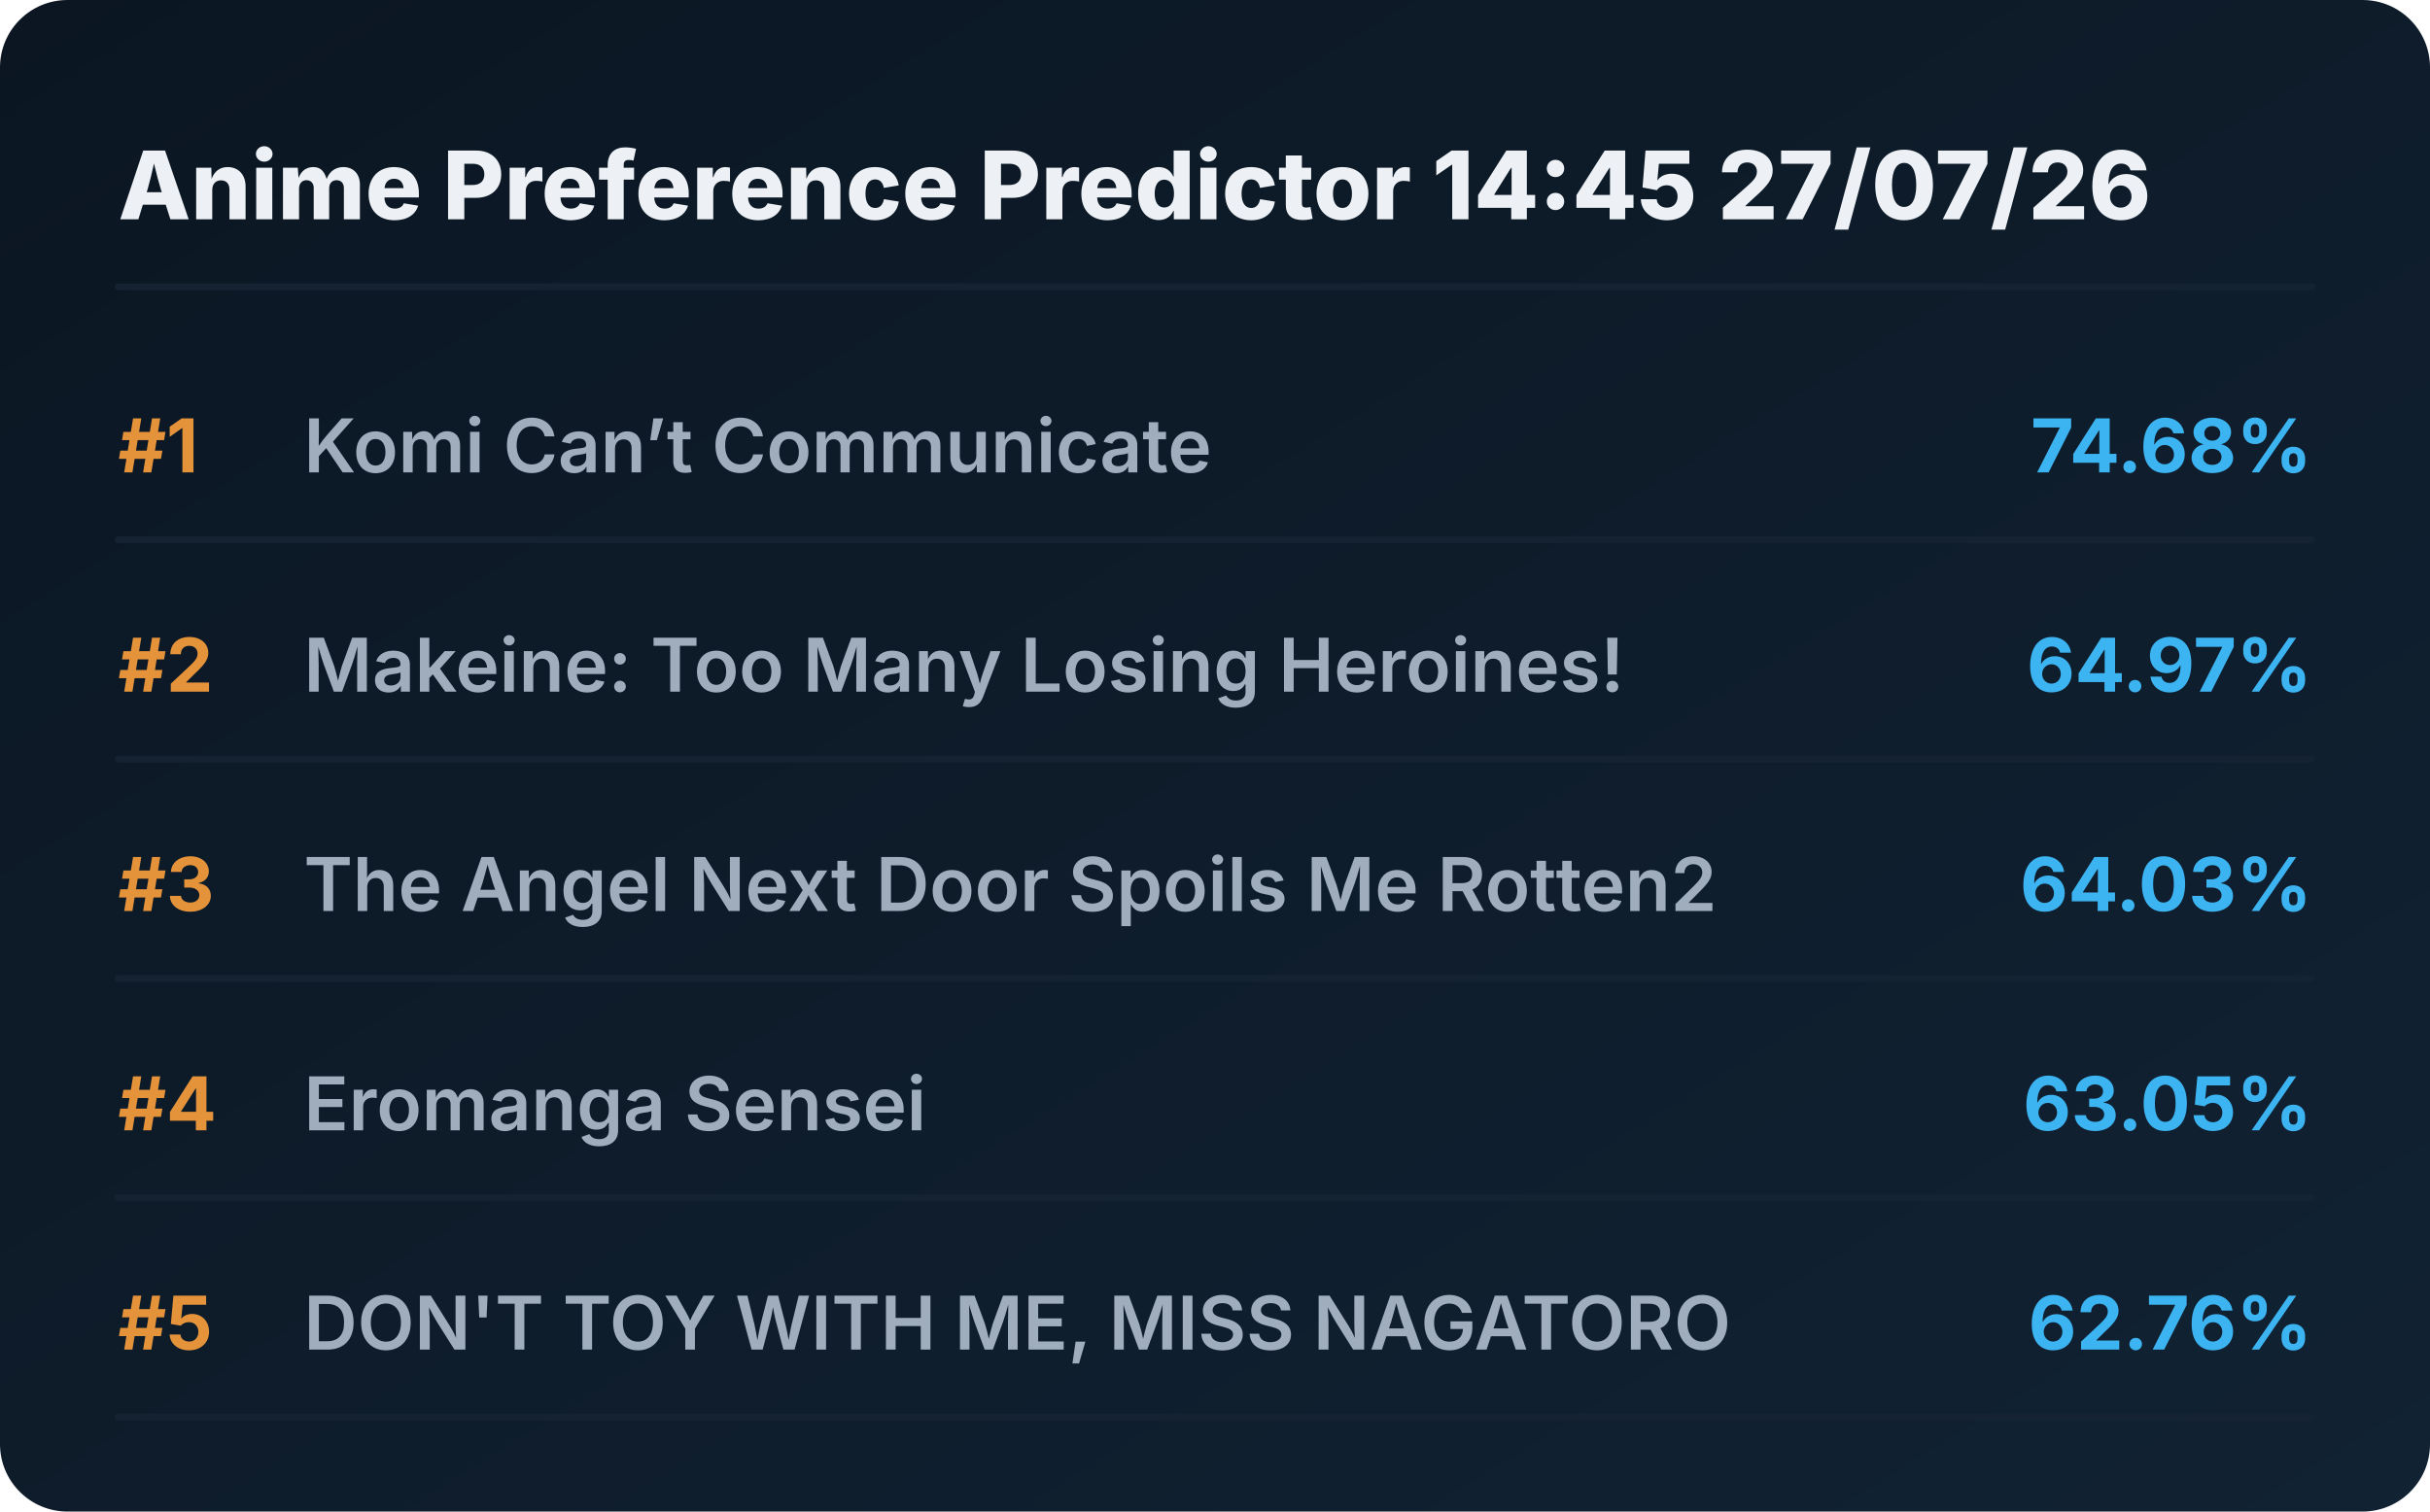
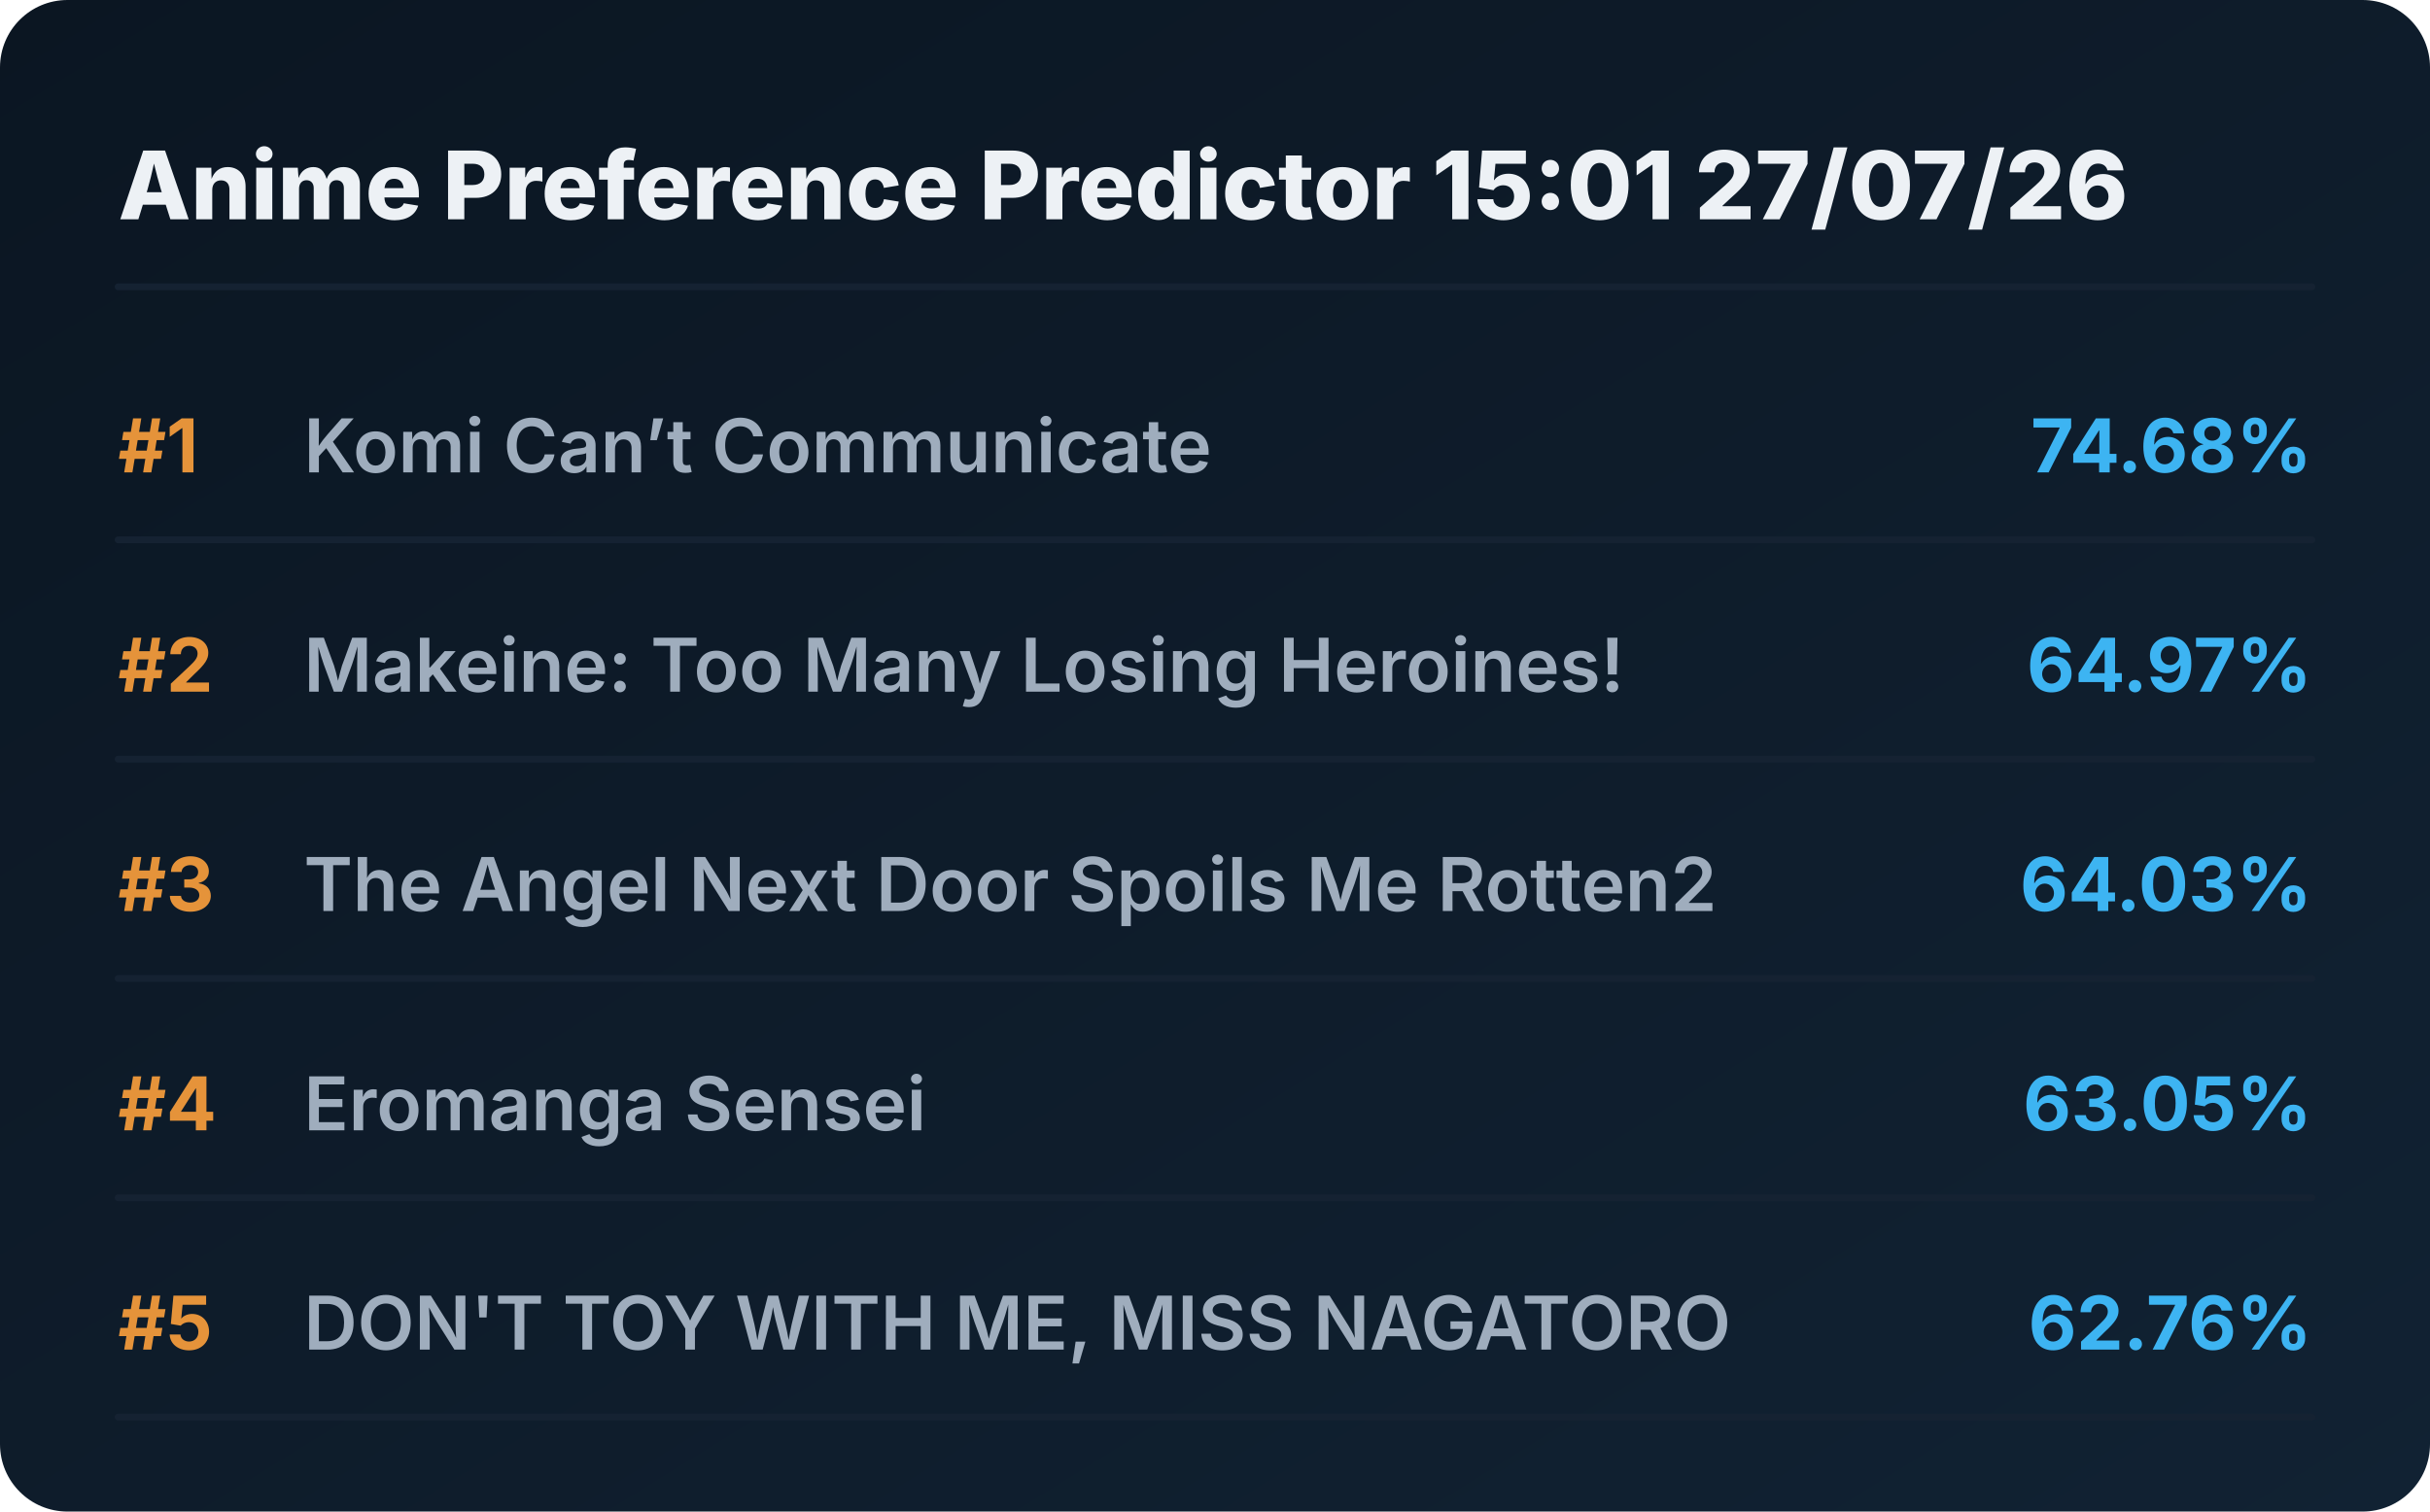
<svg xmlns="http://www.w3.org/2000/svg" viewBox="0 0 720 448" preserveAspectRatio="xMidYMid meet" style="width: 100%; height: auto; max-width: 720px;">
  <defs>
    <linearGradient id="boxGrad" x1="0%" y1="0%" x2="100%" y2="100%">
      <stop offset="0%" stop-color="#0b1622" />
      <stop offset="100%" stop-color="#112233" />
    </linearGradient>
    <clipPath id="titleClip">
      <rect x="90" y="0" width="510" height="100%" />
    </clipPath>
  </defs>
  <style>
    .bg { fill: url(#boxGrad); rx: 20px; }
    .header { font-family: 'Overpass', 'Inter', system-ui, sans-serif; font-weight: 800; font-size: 28px; fill: #edf1f5; }
    .rank { font-family: 'Overpass', 'Inter', system-ui, sans-serif; font-weight: 700; font-size: 22px; fill: #e5933a; }
    .title { font-family: 'Overpass', 'Inter', system-ui, sans-serif; font-weight: 600; font-size: 22px; fill: #9fadbd; }
    .score { font-family: 'Overpass', 'Inter', system-ui, sans-serif; font-weight: 700; font-size: 22px; fill: #3db4f2; }
    .line { stroke: #152232; stroke-width: 2; stroke-linecap: round; }
  </style>
  <rect class="bg" width="720" height="448" />
-   <text x="35" y="65" class="header">Anime Preference Predictor 14:45 27/07/26</text>
+   <text x="35" y="65" class="header">Anime Preference Predictor 15:01 27/07/26</text>
  <line x1="35" y1="85" x2="685" y2="85" class="line" />
  <g transform="translate(0, 0)">
    <text x="35" y="140" class="rank">#1</text>
    <text x="90" y="140" class="title">Komi Can’t Communicate</text>
    <text x="685" y="140" class="score" text-anchor="end">74.68%</text>
    <line x1="35" y1="160" x2="685" y2="160" class="line" />
  </g>
  <g transform="translate(0, 65)">
    <text x="35" y="140" class="rank">#2</text>
    <text x="90" y="140" class="title">Makeine: Too Many Losing Heroines!</text>
    <text x="685" y="140" class="score" text-anchor="end">64.97%</text>
    <line x1="35" y1="160" x2="685" y2="160" class="line" />
  </g>
  <g transform="translate(0, 130)">
    <text x="35" y="140" class="rank">#3</text>
    <text x="90" y="140" class="title">The Angel Next Door Spoils Me Rotten2</text>
    <text x="685" y="140" class="score" text-anchor="end">64.03%</text>
    <line x1="35" y1="160" x2="685" y2="160" class="line" />
  </g>
  <g transform="translate(0, 195)">
    <text x="35" y="140" class="rank">#4</text>
    <text x="90" y="140" class="title">Eromanga Sensei</text>
    <text x="685" y="140" class="score" text-anchor="end">63.05%</text>
    <line x1="35" y1="160" x2="685" y2="160" class="line" />
  </g>
  <g transform="translate(0, 260)">
    <text x="35" y="140" class="rank">#5</text>
    <text x="90" y="140" class="title">DON'T TOY WITH ME, MISS NAGATORO</text>
    <text x="685" y="140" class="score" text-anchor="end">62.76%</text>
    <line x1="35" y1="160" x2="685" y2="160" class="line" />
  </g>
</svg>
